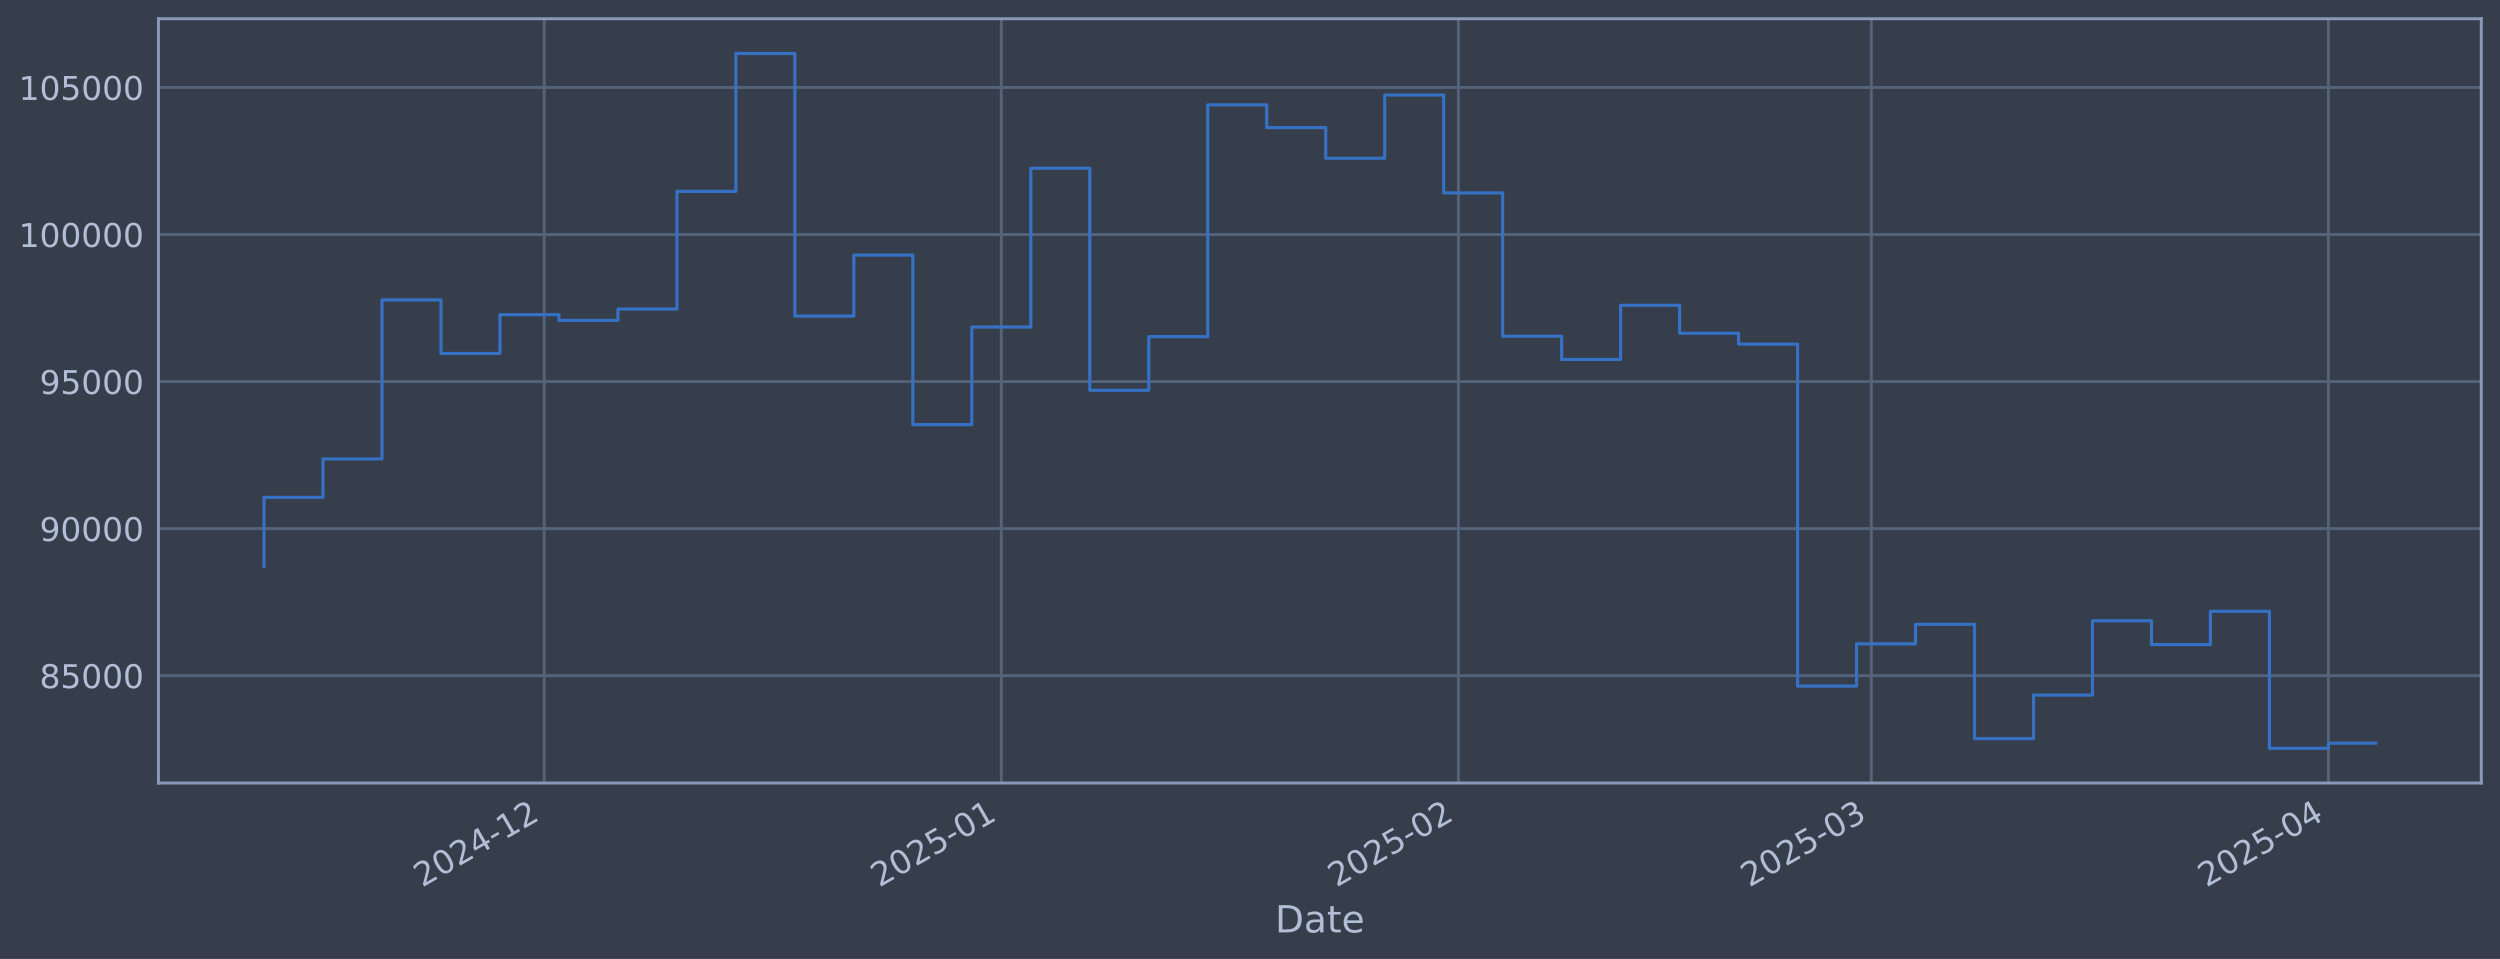
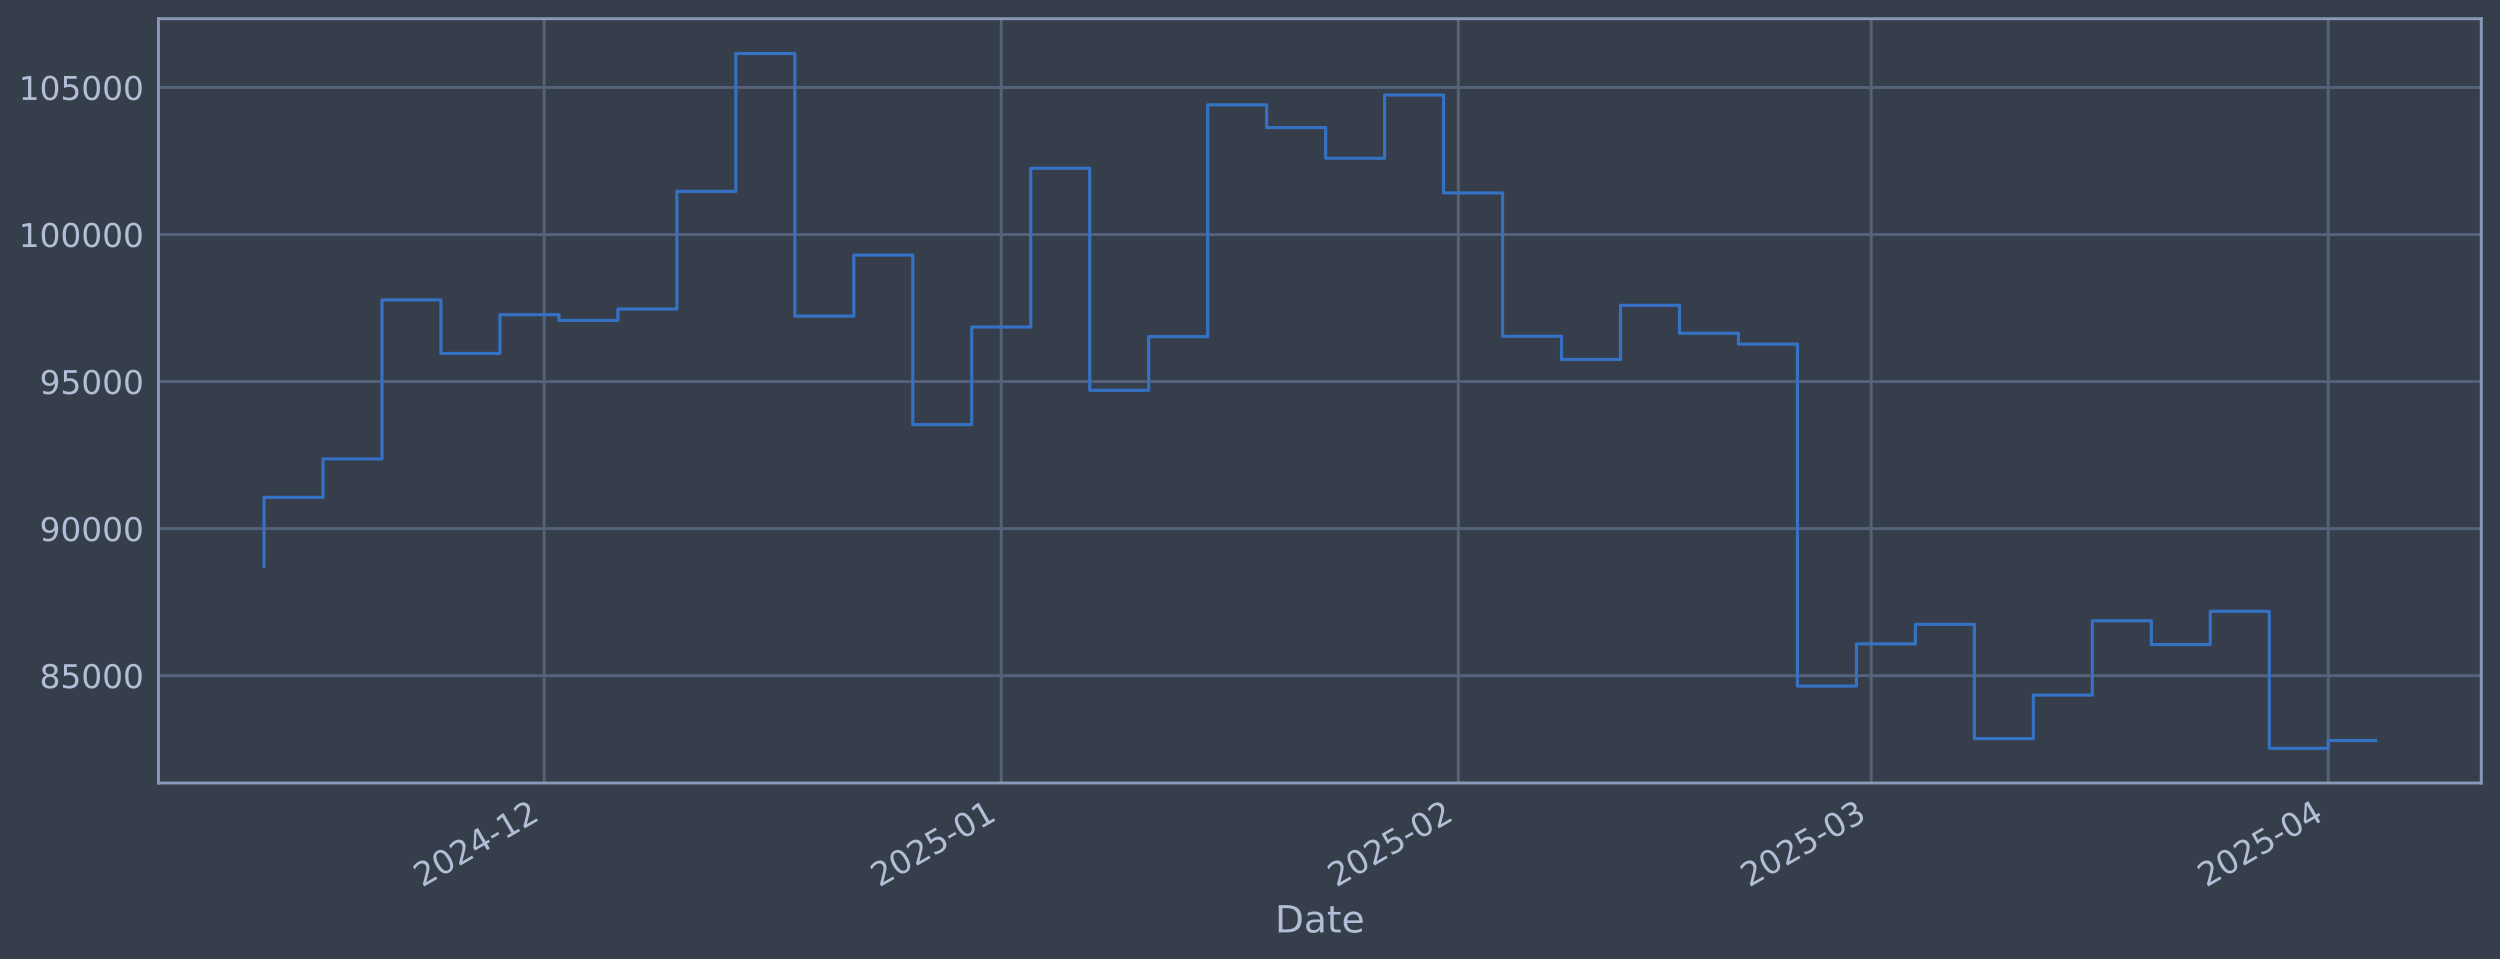
<svg xmlns="http://www.w3.org/2000/svg" xmlns:xlink="http://www.w3.org/1999/xlink" width="960.9pt" height="368.58pt" viewBox="0 0 960.9 368.58" version="1.1">
  <defs>
    <style type="text/css">*{stroke-linejoin: round; stroke-linecap: butt}</style>
  </defs>
  <g id="figure_1">
    <g id="patch_1">
      <path d="M 0 368.58  L 960.9 368.58  L 960.9 0  L 0 0  z " style="fill: #373e4b" />
    </g>
    <g id="axes_1">
      <g id="patch_2">
        <path d="M 60.901 300.96  L 953.701 300.96  L 953.701 7.2  L 60.901 7.2  z " style="fill: #373e4b" />
      </g>
      <g id="matplotlib.axis_1">
        <g id="xtick_1">
          <g id="line2d_1">
-             <path d="M 209.167 300.96  L 209.167 7.2  " clip-path="url(#p1ee4d46d7f)" style="fill: none; stroke: #546379; stroke-width: 1.12; stroke-linecap: square" />
+             <path d="M 209.157 300.96  L 209.157 7.2  " clip-path="url(#pd1e02e31d7)" style="fill: none; stroke: #546379; stroke-width: 1.12; stroke-linecap: square" />
          </g>
          <g id="line2d_2" />
          <g id="text_1">
-             <g style="fill: #b1bed6" transform="translate(162.264 341.1745) rotate(-30) scale(0.126 -0.126)">
+             <g style="fill: #b1bed6" transform="translate(162.2542 341.1745) rotate(-30) scale(0.126 -0.126)">
              <defs>
                <path id="DejaVuSans-32" d="M 1228 531  L 3431 531  L 3431 0  L 469 0  L 469 531  Q 828 903 1448 1529  Q 2069 2156 2228 2338  Q 2531 2678 2651 2914  Q 2772 3150 2772 3378  Q 2772 3750 2511 3984  Q 2250 4219 1831 4219  Q 1534 4219 1204 4116  Q 875 4013 500 3803  L 500 4441  Q 881 4594 1212 4672  Q 1544 4750 1819 4750  Q 2544 4750 2975 4387  Q 3406 4025 3406 3419  Q 3406 3131 3298 2873  Q 3191 2616 2906 2266  Q 2828 2175 2409 1742  Q 1991 1309 1228 531  z " transform="scale(0.015625)" />
                <path id="DejaVuSans-30" d="M 2034 4250  Q 1547 4250 1301 3770  Q 1056 3291 1056 2328  Q 1056 1369 1301 889  Q 1547 409 2034 409  Q 2525 409 2770 889  Q 3016 1369 3016 2328  Q 3016 3291 2770 3770  Q 2525 4250 2034 4250  z M 2034 4750  Q 2819 4750 3233 4129  Q 3647 3509 3647 2328  Q 3647 1150 3233 529  Q 2819 -91 2034 -91  Q 1250 -91 836 529  Q 422 1150 422 2328  Q 422 3509 836 4129  Q 1250 4750 2034 4750  z " transform="scale(0.015625)" />
                <path id="DejaVuSans-34" d="M 2419 4116  L 825 1625  L 2419 1625  L 2419 4116  z M 2253 4666  L 3047 4666  L 3047 1625  L 3713 1625  L 3713 1100  L 3047 1100  L 3047 0  L 2419 0  L 2419 1100  L 313 1100  L 313 1709  L 2253 4666  z " transform="scale(0.015625)" />
                <path id="DejaVuSans-2d" d="M 313 2009  L 1997 2009  L 1997 1497  L 313 1497  L 313 2009  z " transform="scale(0.015625)" />
                <path id="DejaVuSans-31" d="M 794 531  L 1825 531  L 1825 4091  L 703 3866  L 703 4441  L 1819 4666  L 2450 4666  L 2450 531  L 3481 531  L 3481 0  L 794 0  L 794 531  z " transform="scale(0.015625)" />
              </defs>
              <use xlink:href="#DejaVuSans-32" />
              <use xlink:href="#DejaVuSans-30" transform="translate(63.62305 0)" />
              <use xlink:href="#DejaVuSans-32" transform="translate(127.2461 0)" />
              <use xlink:href="#DejaVuSans-34" transform="translate(190.8691 0)" />
              <use xlink:href="#DejaVuSans-2d" transform="translate(254.4922 0)" />
              <use xlink:href="#DejaVuSans-31" transform="translate(290.5762 0)" />
              <use xlink:href="#DejaVuSans-32" transform="translate(354.1992 0)" />
            </g>
          </g>
        </g>
        <g id="xtick_2">
          <g id="line2d_3">
-             <path d="M 384.864 300.96  L 384.864 7.2  " clip-path="url(#p1ee4d46d7f)" style="fill: none; stroke: #546379; stroke-width: 1.12; stroke-linecap: square" />
+             <path d="M 384.838 300.96  L 384.838 7.2  " clip-path="url(#pd1e02e31d7)" style="fill: none; stroke: #546379; stroke-width: 1.12; stroke-linecap: square" />
          </g>
          <g id="line2d_4" />
          <g id="text_2">
-             <g style="fill: #b1bed6" transform="translate(337.9605 341.1745) rotate(-30) scale(0.126 -0.126)">
+             <g style="fill: #b1bed6" transform="translate(337.9347 341.1745) rotate(-30) scale(0.126 -0.126)">
              <defs>
                <path id="DejaVuSans-35" d="M 691 4666  L 3169 4666  L 3169 4134  L 1269 4134  L 1269 2991  Q 1406 3038 1543 3061  Q 1681 3084 1819 3084  Q 2600 3084 3056 2656  Q 3513 2228 3513 1497  Q 3513 744 3044 326  Q 2575 -91 1722 -91  Q 1428 -91 1123 -41  Q 819 9 494 109  L 494 744  Q 775 591 1075 516  Q 1375 441 1709 441  Q 2250 441 2565 725  Q 2881 1009 2881 1497  Q 2881 1984 2565 2268  Q 2250 2553 1709 2553  Q 1456 2553 1204 2497  Q 953 2441 691 2322  L 691 4666  z " transform="scale(0.015625)" />
              </defs>
              <use xlink:href="#DejaVuSans-32" />
              <use xlink:href="#DejaVuSans-30" transform="translate(63.62305 0)" />
              <use xlink:href="#DejaVuSans-32" transform="translate(127.2461 0)" />
              <use xlink:href="#DejaVuSans-35" transform="translate(190.8691 0)" />
              <use xlink:href="#DejaVuSans-2d" transform="translate(254.4922 0)" />
              <use xlink:href="#DejaVuSans-30" transform="translate(290.5762 0)" />
              <use xlink:href="#DejaVuSans-31" transform="translate(354.1992 0)" />
            </g>
          </g>
        </g>
        <g id="xtick_3">
          <g id="line2d_5">
-             <path d="M 560.56 300.96  L 560.56 7.2  " clip-path="url(#p1ee4d46d7f)" style="fill: none; stroke: #546379; stroke-width: 1.12; stroke-linecap: square" />
+             <path d="M 560.518 300.96  L 560.518 7.2  " clip-path="url(#pd1e02e31d7)" style="fill: none; stroke: #546379; stroke-width: 1.12; stroke-linecap: square" />
          </g>
          <g id="line2d_6" />
          <g id="text_3">
-             <g style="fill: #b1bed6" transform="translate(513.6571 341.1745) rotate(-30) scale(0.126 -0.126)">
+             <g style="fill: #b1bed6" transform="translate(513.6151 341.1745) rotate(-30) scale(0.126 -0.126)">
              <use xlink:href="#DejaVuSans-32" />
              <use xlink:href="#DejaVuSans-30" transform="translate(63.62305 0)" />
              <use xlink:href="#DejaVuSans-32" transform="translate(127.2461 0)" />
              <use xlink:href="#DejaVuSans-35" transform="translate(190.8691 0)" />
              <use xlink:href="#DejaVuSans-2d" transform="translate(254.4922 0)" />
              <use xlink:href="#DejaVuSans-30" transform="translate(290.5762 0)" />
              <use xlink:href="#DejaVuSans-32" transform="translate(354.1992 0)" />
            </g>
          </g>
        </g>
        <g id="xtick_4">
          <g id="line2d_7">
-             <path d="M 719.254 300.96  L 719.254 7.2  " clip-path="url(#p1ee4d46d7f)" style="fill: none; stroke: #546379; stroke-width: 1.12; stroke-linecap: square" />
+             <path d="M 719.198 300.96  L 719.198 7.2  " clip-path="url(#pd1e02e31d7)" style="fill: none; stroke: #546379; stroke-width: 1.12; stroke-linecap: square" />
          </g>
          <g id="line2d_8" />
          <g id="text_4">
-             <g style="fill: #b1bed6" transform="translate(672.3507 341.1745) rotate(-30) scale(0.126 -0.126)">
+             <g style="fill: #b1bed6" transform="translate(672.2943 341.1745) rotate(-30) scale(0.126 -0.126)">
              <defs>
                <path id="DejaVuSans-33" d="M 2597 2516  Q 3050 2419 3304 2112  Q 3559 1806 3559 1356  Q 3559 666 3084 287  Q 2609 -91 1734 -91  Q 1441 -91 1130 -33  Q 819 25 488 141  L 488 750  Q 750 597 1062 519  Q 1375 441 1716 441  Q 2309 441 2620 675  Q 2931 909 2931 1356  Q 2931 1769 2642 2001  Q 2353 2234 1838 2234  L 1294 2234  L 1294 2753  L 1863 2753  Q 2328 2753 2575 2939  Q 2822 3125 2822 3475  Q 2822 3834 2567 4026  Q 2313 4219 1838 4219  Q 1578 4219 1281 4162  Q 984 4106 628 3988  L 628 4550  Q 988 4650 1302 4700  Q 1616 4750 1894 4750  Q 2613 4750 3031 4423  Q 3450 4097 3450 3541  Q 3450 3153 3228 2886  Q 3006 2619 2597 2516  z " transform="scale(0.015625)" />
              </defs>
              <use xlink:href="#DejaVuSans-32" />
              <use xlink:href="#DejaVuSans-30" transform="translate(63.62305 0)" />
              <use xlink:href="#DejaVuSans-32" transform="translate(127.2461 0)" />
              <use xlink:href="#DejaVuSans-35" transform="translate(190.8691 0)" />
              <use xlink:href="#DejaVuSans-2d" transform="translate(254.4922 0)" />
              <use xlink:href="#DejaVuSans-30" transform="translate(290.5762 0)" />
              <use xlink:href="#DejaVuSans-33" transform="translate(354.1992 0)" />
            </g>
          </g>
        </g>
        <g id="xtick_5">
          <g id="line2d_9">
-             <path d="M 894.95 300.96  L 894.95 7.2  " clip-path="url(#p1ee4d46d7f)" style="fill: none; stroke: #546379; stroke-width: 1.12; stroke-linecap: square" />
+             <path d="M 894.878 300.96  L 894.878 7.2  " clip-path="url(#pd1e02e31d7)" style="fill: none; stroke: #546379; stroke-width: 1.12; stroke-linecap: square" />
          </g>
          <g id="line2d_10" />
          <g id="text_5">
-             <g style="fill: #b1bed6" transform="translate(848.0472 341.1745) rotate(-30) scale(0.126 -0.126)">
+             <g style="fill: #b1bed6" transform="translate(847.9747 341.1745) rotate(-30) scale(0.126 -0.126)">
              <use xlink:href="#DejaVuSans-32" />
              <use xlink:href="#DejaVuSans-30" transform="translate(63.62305 0)" />
              <use xlink:href="#DejaVuSans-32" transform="translate(127.2461 0)" />
              <use xlink:href="#DejaVuSans-35" transform="translate(190.8691 0)" />
              <use xlink:href="#DejaVuSans-2d" transform="translate(254.4922 0)" />
              <use xlink:href="#DejaVuSans-30" transform="translate(290.5762 0)" />
              <use xlink:href="#DejaVuSans-34" transform="translate(354.1992 0)" />
            </g>
          </g>
        </g>
        <g id="text_6">
          <g style="fill: #b1bed6" transform="translate(490.0914 358.3856) scale(0.144 -0.144)">
            <defs>
              <path id="DejaVuSans-44" d="M 1259 4147  L 1259 519  L 2022 519  Q 2988 519 3436 956  Q 3884 1394 3884 2338  Q 3884 3275 3436 3711  Q 2988 4147 2022 4147  L 1259 4147  z M 628 4666  L 1925 4666  Q 3281 4666 3915 4102  Q 4550 3538 4550 2338  Q 4550 1131 3912 565  Q 3275 0 1925 0  L 628 0  L 628 4666  z " transform="scale(0.015625)" />
              <path id="DejaVuSans-61" d="M 2194 1759  Q 1497 1759 1228 1600  Q 959 1441 959 1056  Q 959 750 1161 570  Q 1363 391 1709 391  Q 2188 391 2477 730  Q 2766 1069 2766 1631  L 2766 1759  L 2194 1759  z M 3341 1997  L 3341 0  L 2766 0  L 2766 531  Q 2569 213 2275 61  Q 1981 -91 1556 -91  Q 1019 -91 701 211  Q 384 513 384 1019  Q 384 1609 779 1909  Q 1175 2209 1959 2209  L 2766 2209  L 2766 2266  Q 2766 2663 2505 2880  Q 2244 3097 1772 3097  Q 1472 3097 1187 3025  Q 903 2953 641 2809  L 641 3341  Q 956 3463 1253 3523  Q 1550 3584 1831 3584  Q 2591 3584 2966 3190  Q 3341 2797 3341 1997  z " transform="scale(0.015625)" />
              <path id="DejaVuSans-74" d="M 1172 4494  L 1172 3500  L 2356 3500  L 2356 3053  L 1172 3053  L 1172 1153  Q 1172 725 1289 603  Q 1406 481 1766 481  L 2356 481  L 2356 0  L 1766 0  Q 1100 0 847 248  Q 594 497 594 1153  L 594 3053  L 172 3053  L 172 3500  L 594 3500  L 594 4494  L 1172 4494  z " transform="scale(0.015625)" />
              <path id="DejaVuSans-65" d="M 3597 1894  L 3597 1613  L 953 1613  Q 991 1019 1311 708  Q 1631 397 2203 397  Q 2534 397 2845 478  Q 3156 559 3463 722  L 3463 178  Q 3153 47 2828 -22  Q 2503 -91 2169 -91  Q 1331 -91 842 396  Q 353 884 353 1716  Q 353 2575 817 3079  Q 1281 3584 2069 3584  Q 2775 3584 3186 3129  Q 3597 2675 3597 1894  z M 3022 2063  Q 3016 2534 2758 2815  Q 2500 3097 2075 3097  Q 1594 3097 1305 2825  Q 1016 2553 972 2059  L 3022 2063  z " transform="scale(0.015625)" />
            </defs>
            <use xlink:href="#DejaVuSans-44" />
            <use xlink:href="#DejaVuSans-61" transform="translate(77.00195 0)" />
            <use xlink:href="#DejaVuSans-74" transform="translate(138.2812 0)" />
            <use xlink:href="#DejaVuSans-65" transform="translate(177.4902 0)" />
          </g>
        </g>
      </g>
      <g id="matplotlib.axis_2">
        <g id="ytick_1">
          <g id="line2d_11">
-             <path d="M 60.901 259.699  L 953.701 259.699  " clip-path="url(#p1ee4d46d7f)" style="fill: none; stroke: #546379; stroke-width: 1.12; stroke-linecap: square" />
+             <path d="M 60.901 259.699  L 953.701 259.699  " clip-path="url(#pd1e02e31d7)" style="fill: none; stroke: #546379; stroke-width: 1.12; stroke-linecap: square" />
          </g>
          <g id="line2d_12" />
          <g id="text_7">
            <g style="fill: #b1bed6" transform="translate(15.21675 264.4865) scale(0.126 -0.126)">
              <defs>
                <path id="DejaVuSans-38" d="M 2034 2216  Q 1584 2216 1326 1975  Q 1069 1734 1069 1313  Q 1069 891 1326 650  Q 1584 409 2034 409  Q 2484 409 2743 651  Q 3003 894 3003 1313  Q 3003 1734 2745 1975  Q 2488 2216 2034 2216  z M 1403 2484  Q 997 2584 770 2862  Q 544 3141 544 3541  Q 544 4100 942 4425  Q 1341 4750 2034 4750  Q 2731 4750 3128 4425  Q 3525 4100 3525 3541  Q 3525 3141 3298 2862  Q 3072 2584 2669 2484  Q 3125 2378 3379 2068  Q 3634 1759 3634 1313  Q 3634 634 3220 271  Q 2806 -91 2034 -91  Q 1263 -91 848 271  Q 434 634 434 1313  Q 434 1759 690 2068  Q 947 2378 1403 2484  z M 1172 3481  Q 1172 3119 1398 2916  Q 1625 2713 2034 2713  Q 2441 2713 2670 2916  Q 2900 3119 2900 3481  Q 2900 3844 2670 4047  Q 2441 4250 2034 4250  Q 1625 4250 1398 4047  Q 1172 3844 1172 3481  z " transform="scale(0.015625)" />
              </defs>
              <use xlink:href="#DejaVuSans-38" />
              <use xlink:href="#DejaVuSans-35" transform="translate(63.62305 0)" />
              <use xlink:href="#DejaVuSans-30" transform="translate(127.2461 0)" />
              <use xlink:href="#DejaVuSans-30" transform="translate(190.8691 0)" />
              <use xlink:href="#DejaVuSans-30" transform="translate(254.4922 0)" />
            </g>
          </g>
        </g>
        <g id="ytick_2">
          <g id="line2d_13">
-             <path d="M 60.901 203.18  L 953.701 203.18  " clip-path="url(#p1ee4d46d7f)" style="fill: none; stroke: #546379; stroke-width: 1.12; stroke-linecap: square" />
+             <path d="M 60.901 203.18  L 953.701 203.18  " clip-path="url(#pd1e02e31d7)" style="fill: none; stroke: #546379; stroke-width: 1.12; stroke-linecap: square" />
          </g>
          <g id="line2d_14" />
          <g id="text_8">
            <g style="fill: #b1bed6" transform="translate(15.21675 207.9667) scale(0.126 -0.126)">
              <defs>
                <path id="DejaVuSans-39" d="M 703 97  L 703 672  Q 941 559 1184 500  Q 1428 441 1663 441  Q 2288 441 2617 861  Q 2947 1281 2994 2138  Q 2813 1869 2534 1725  Q 2256 1581 1919 1581  Q 1219 1581 811 2004  Q 403 2428 403 3163  Q 403 3881 828 4315  Q 1253 4750 1959 4750  Q 2769 4750 3195 4129  Q 3622 3509 3622 2328  Q 3622 1225 3098 567  Q 2575 -91 1691 -91  Q 1453 -91 1209 -44  Q 966 3 703 97  z M 1959 2075  Q 2384 2075 2632 2365  Q 2881 2656 2881 3163  Q 2881 3666 2632 3958  Q 2384 4250 1959 4250  Q 1534 4250 1286 3958  Q 1038 3666 1038 3163  Q 1038 2656 1286 2365  Q 1534 2075 1959 2075  z " transform="scale(0.015625)" />
              </defs>
              <use xlink:href="#DejaVuSans-39" />
              <use xlink:href="#DejaVuSans-30" transform="translate(63.62305 0)" />
              <use xlink:href="#DejaVuSans-30" transform="translate(127.2461 0)" />
              <use xlink:href="#DejaVuSans-30" transform="translate(190.8691 0)" />
              <use xlink:href="#DejaVuSans-30" transform="translate(254.4922 0)" />
            </g>
          </g>
        </g>
        <g id="ytick_3">
          <g id="line2d_15">
-             <path d="M 60.901 146.66  L 953.701 146.66  " clip-path="url(#p1ee4d46d7f)" style="fill: none; stroke: #546379; stroke-width: 1.12; stroke-linecap: square" />
+             <path d="M 60.901 146.66  L 953.701 146.66  " clip-path="url(#pd1e02e31d7)" style="fill: none; stroke: #546379; stroke-width: 1.12; stroke-linecap: square" />
          </g>
          <g id="line2d_16" />
          <g id="text_9">
            <g style="fill: #b1bed6" transform="translate(15.21675 151.4469) scale(0.126 -0.126)">
              <use xlink:href="#DejaVuSans-39" />
              <use xlink:href="#DejaVuSans-35" transform="translate(63.62305 0)" />
              <use xlink:href="#DejaVuSans-30" transform="translate(127.2461 0)" />
              <use xlink:href="#DejaVuSans-30" transform="translate(190.8691 0)" />
              <use xlink:href="#DejaVuSans-30" transform="translate(254.4922 0)" />
            </g>
          </g>
        </g>
        <g id="ytick_4">
          <g id="line2d_17">
-             <path d="M 60.901 90.14  L 953.701 90.14  " clip-path="url(#p1ee4d46d7f)" style="fill: none; stroke: #546379; stroke-width: 1.12; stroke-linecap: square" />
+             <path d="M 60.901 90.14  L 953.701 90.14  " clip-path="url(#pd1e02e31d7)" style="fill: none; stroke: #546379; stroke-width: 1.12; stroke-linecap: square" />
          </g>
          <g id="line2d_18" />
          <g id="text_10">
            <g style="fill: #b1bed6" transform="translate(7.2 94.92705) scale(0.126 -0.126)">
              <use xlink:href="#DejaVuSans-31" />
              <use xlink:href="#DejaVuSans-30" transform="translate(63.62305 0)" />
              <use xlink:href="#DejaVuSans-30" transform="translate(127.2461 0)" />
              <use xlink:href="#DejaVuSans-30" transform="translate(190.8691 0)" />
              <use xlink:href="#DejaVuSans-30" transform="translate(254.4922 0)" />
              <use xlink:href="#DejaVuSans-30" transform="translate(318.1152 0)" />
            </g>
          </g>
        </g>
        <g id="ytick_5">
          <g id="line2d_19">
-             <path d="M 60.901 33.62  L 953.701 33.62  " clip-path="url(#p1ee4d46d7f)" style="fill: none; stroke: #546379; stroke-width: 1.12; stroke-linecap: square" />
+             <path d="M 60.901 33.62  L 953.701 33.62  " clip-path="url(#pd1e02e31d7)" style="fill: none; stroke: #546379; stroke-width: 1.12; stroke-linecap: square" />
          </g>
          <g id="line2d_20" />
          <g id="text_11">
            <g style="fill: #b1bed6" transform="translate(7.2 38.40724) scale(0.126 -0.126)">
              <use xlink:href="#DejaVuSans-31" />
              <use xlink:href="#DejaVuSans-30" transform="translate(63.62305 0)" />
              <use xlink:href="#DejaVuSans-35" transform="translate(127.2461 0)" />
              <use xlink:href="#DejaVuSans-30" transform="translate(190.8691 0)" />
              <use xlink:href="#DejaVuSans-30" transform="translate(254.4922 0)" />
              <use xlink:href="#DejaVuSans-30" transform="translate(318.1152 0)" />
            </g>
          </g>
        </g>
      </g>
      <g id="line2d_21">
-         <path d="M 101.482 217.652  L 101.482 191.161  L 124.153 191.161  L 124.153 176.395  L 146.823 176.395  L 146.823 115.269  L 169.494 115.269  L 169.494 135.842  L 192.164 135.842  L 192.164 120.959  L 214.835 120.959  L 214.835 123.153  L 237.505 123.153  L 237.505 118.789  L 260.176 118.789  L 260.176 73.551  L 282.846 73.551  L 282.846 20.553  L 305.517 20.553  L 305.517 121.491  L 328.188 121.491  L 328.188 98.051  L 350.858 98.051  L 350.858 163.204  L 373.529 163.204  L 373.529 125.706  L 396.199 125.706  L 396.199 64.669  L 418.87 64.669  L 418.87 150.021  L 441.54 150.021  L 441.54 129.397  L 464.211 129.397  L 464.211 40.302  L 486.881 40.302  L 486.881 49.027  L 509.552 49.027  L 509.552 60.833  L 532.222 60.833  L 532.222 36.514  L 554.893 36.514  L 554.893 74.148  L 577.563 74.148  L 577.563 129.244  L 600.234 129.244  L 600.234 138.159  L 622.904 138.159  L 622.904 117.342  L 645.575 117.342  L 645.575 128.09  L 668.245 128.09  L 668.245 132.25  L 690.916 132.25  L 690.916 263.703  L 713.586 263.703  L 713.586 247.471  L 736.257 247.471  L 736.257 239.968  L 758.927 239.968  L 758.927 283.898  L 781.598 283.898  L 781.598 267.165  L 804.268 267.165  L 804.268 238.588  L 826.939 238.588  L 826.939 247.75  L 849.609 247.75  L 849.609 234.969  L 872.28 234.969  L 872.28 287.607  L 894.95 287.607  L 894.95 285.637  L 913.119 285.637  " clip-path="url(#p1ee4d46d7f)" style="fill: none; stroke: #3572c6; stroke-width: 1.2; stroke-linecap: square" />
+         <path d="M 101.482 217.652  L 101.482 191.161  L 124.151 191.161  L 124.151 176.395  L 146.819 176.395  L 146.819 115.269  L 169.488 115.269  L 169.488 135.842  L 192.156 135.842  L 192.156 120.959  L 214.825 120.959  L 214.825 123.153  L 237.493 123.153  L 237.493 118.789  L 260.161 118.789  L 260.161 73.551  L 282.83 73.551  L 282.83 20.553  L 305.498 20.553  L 305.498 121.491  L 328.167 121.491  L 328.167 98.051  L 350.835 98.051  L 350.835 163.204  L 373.504 163.204  L 373.504 125.706  L 396.172 125.706  L 396.172 64.669  L 418.841 64.669  L 418.841 150.021  L 441.509 150.021  L 441.509 129.397  L 464.177 129.397  L 464.177 40.302  L 486.846 40.302  L 486.846 49.027  L 509.514 49.027  L 509.514 60.833  L 532.183 60.833  L 532.183 36.514  L 554.851 36.514  L 554.851 74.148  L 577.52 74.148  L 577.52 129.244  L 600.188 129.244  L 600.188 138.159  L 622.857 138.159  L 622.857 117.342  L 645.525 117.342  L 645.525 128.09  L 668.194 128.09  L 668.194 132.25  L 690.862 132.25  L 690.862 263.703  L 713.53 263.703  L 713.53 247.471  L 736.199 247.471  L 736.199 239.968  L 758.867 239.968  L 758.867 283.898  L 781.536 283.898  L 781.536 267.165  L 804.204 267.165  L 804.204 238.588  L 826.873 238.588  L 826.873 247.75  L 849.541 247.75  L 849.541 234.969  L 872.21 234.969  L 872.21 287.607  L 894.878 287.607  L 894.878 284.623  L 913.119 284.623  " clip-path="url(#pd1e02e31d7)" style="fill: none; stroke: #3572c6; stroke-width: 1.2; stroke-linecap: square" />
      </g>
      <g id="patch_3">
        <path d="M 60.901 300.96  L 60.901 7.2  " style="fill: none; stroke: #899ab8; stroke-width: 1.12; stroke-linejoin: miter; stroke-linecap: square" />
      </g>
      <g id="patch_4">
        <path d="M 953.701 300.96  L 953.701 7.2  " style="fill: none; stroke: #899ab8; stroke-width: 1.12; stroke-linejoin: miter; stroke-linecap: square" />
      </g>
      <g id="patch_5">
        <path d="M 60.901 300.96  L 953.701 300.96  " style="fill: none; stroke: #899ab8; stroke-width: 1.12; stroke-linejoin: miter; stroke-linecap: square" />
      </g>
      <g id="patch_6">
        <path d="M 60.901 7.2  L 953.701 7.2  " style="fill: none; stroke: #899ab8; stroke-width: 1.12; stroke-linejoin: miter; stroke-linecap: square" />
      </g>
    </g>
  </g>
  <defs>
-     <clipPath id="p1ee4d46d7f">
+     <clipPath id="pd1e02e31d7">
      <rect x="60.901" y="7.2" width="892.8" height="293.76" />
    </clipPath>
  </defs>
</svg>
